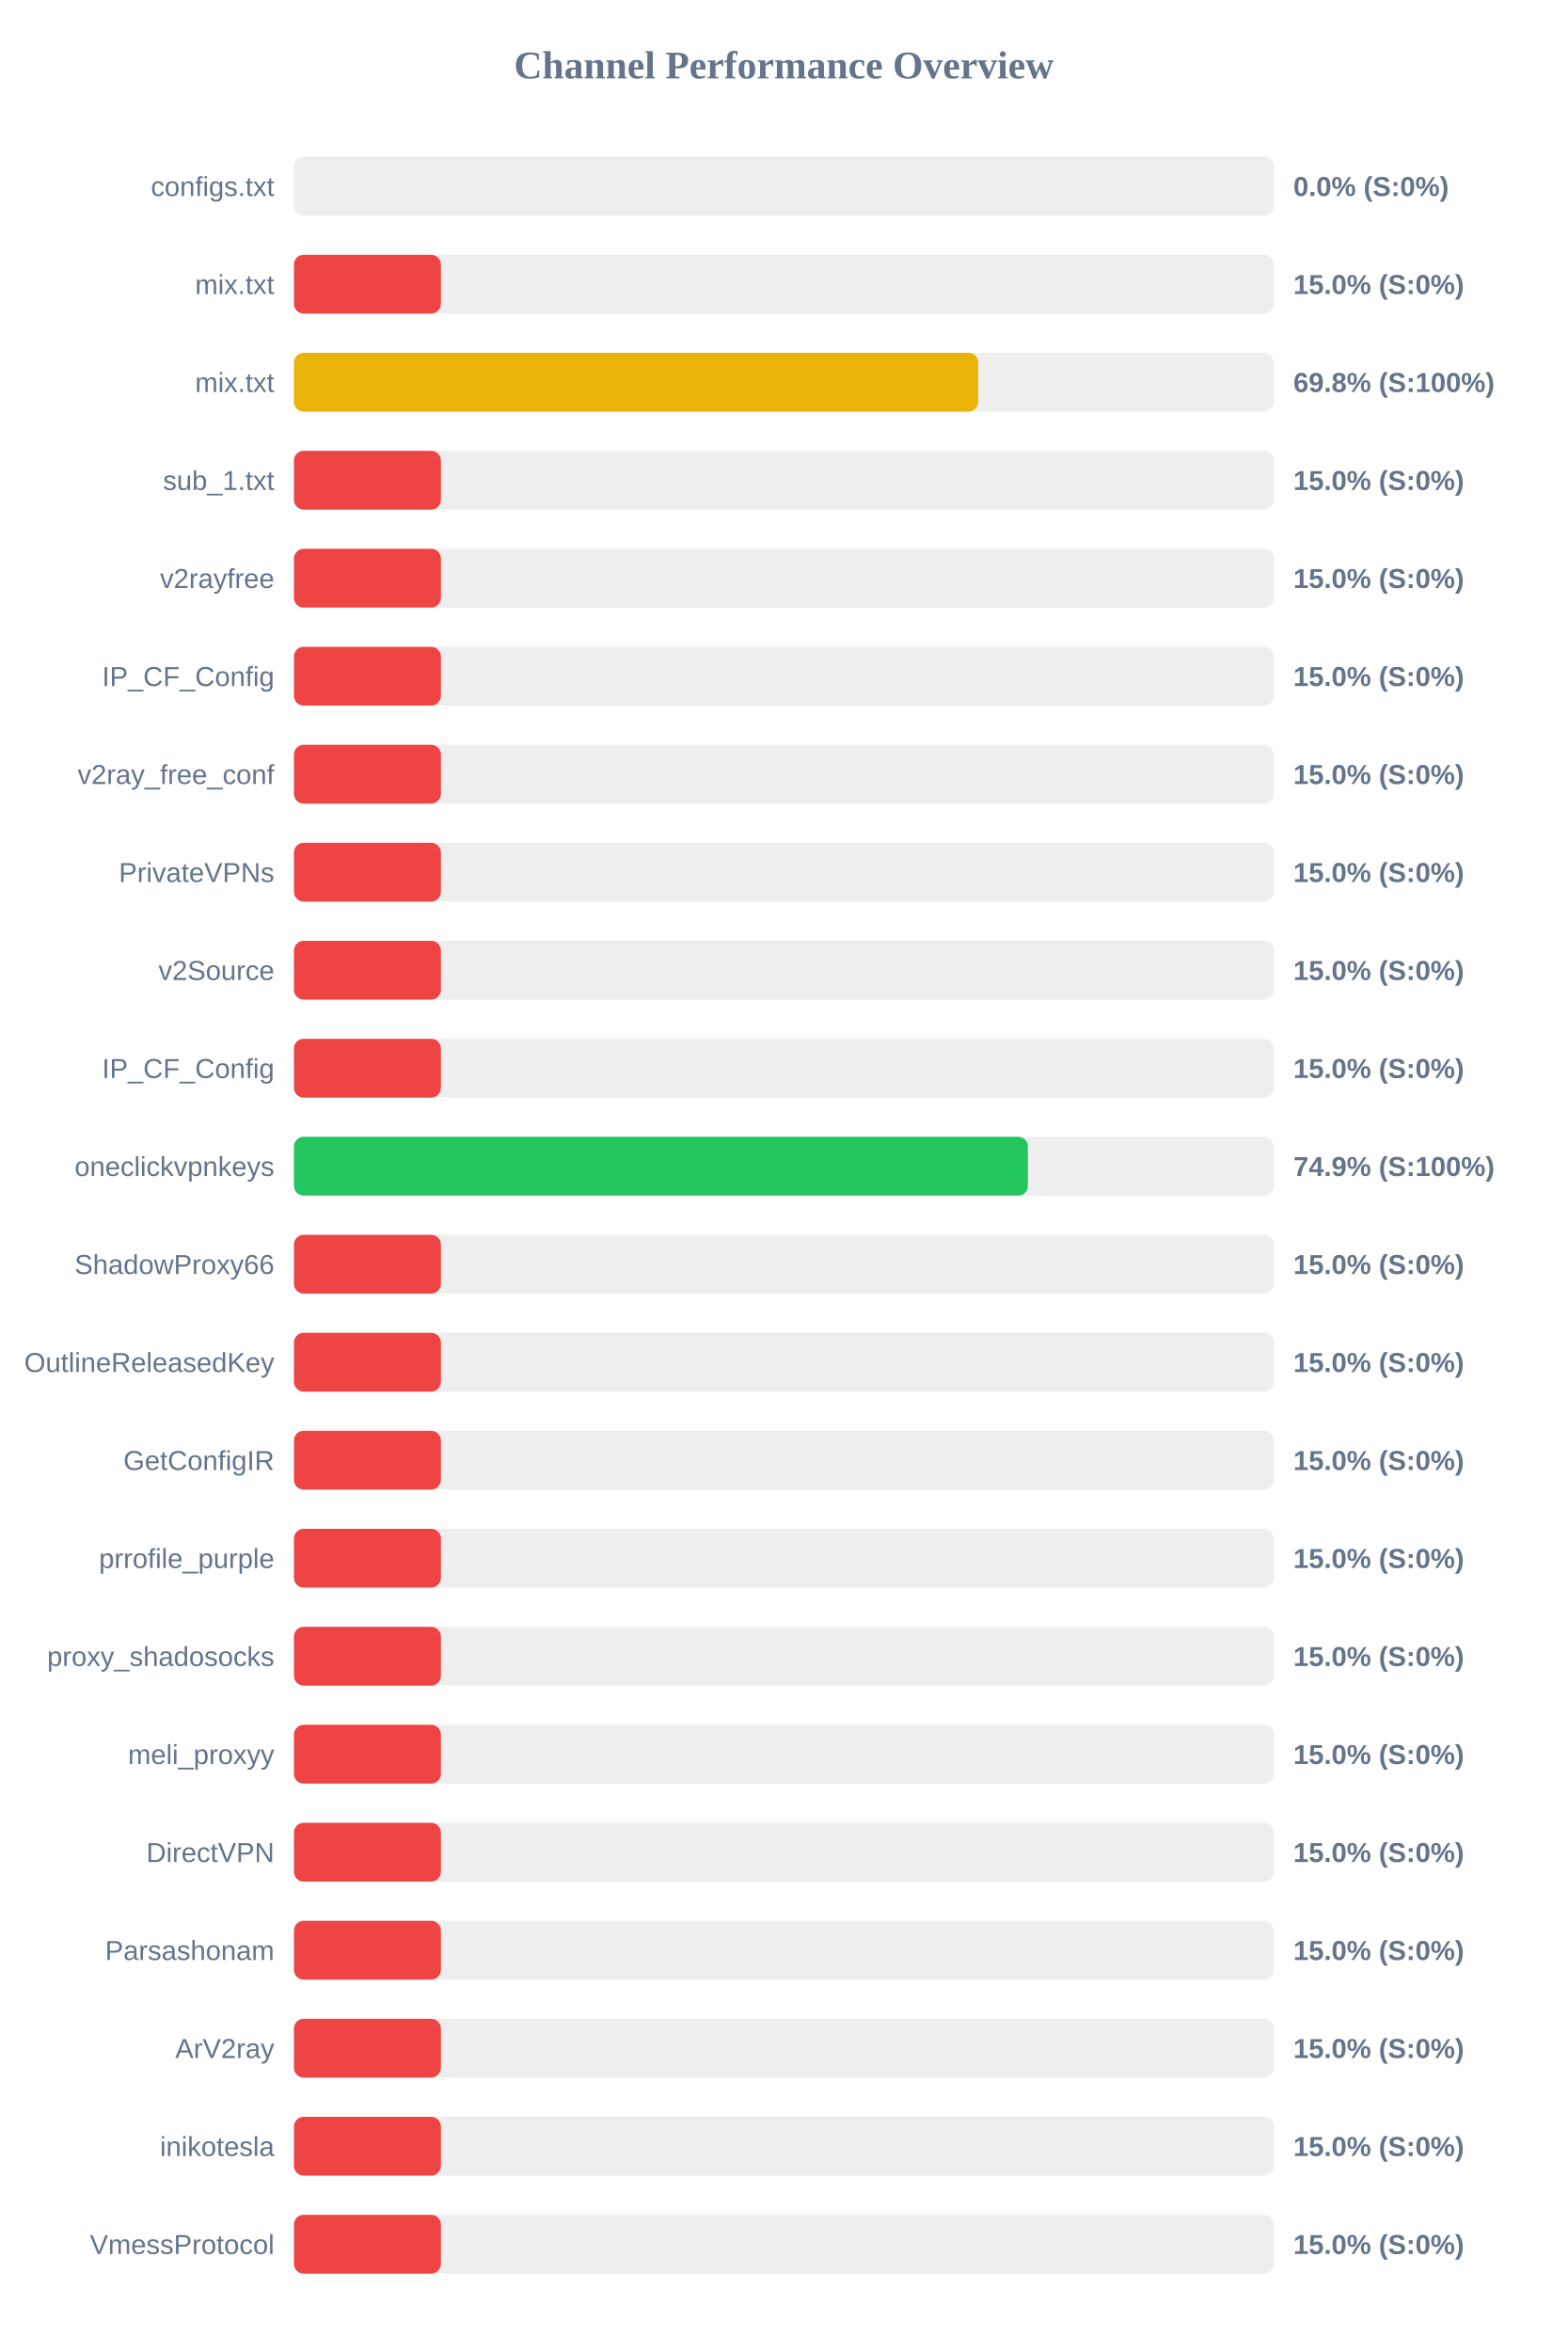
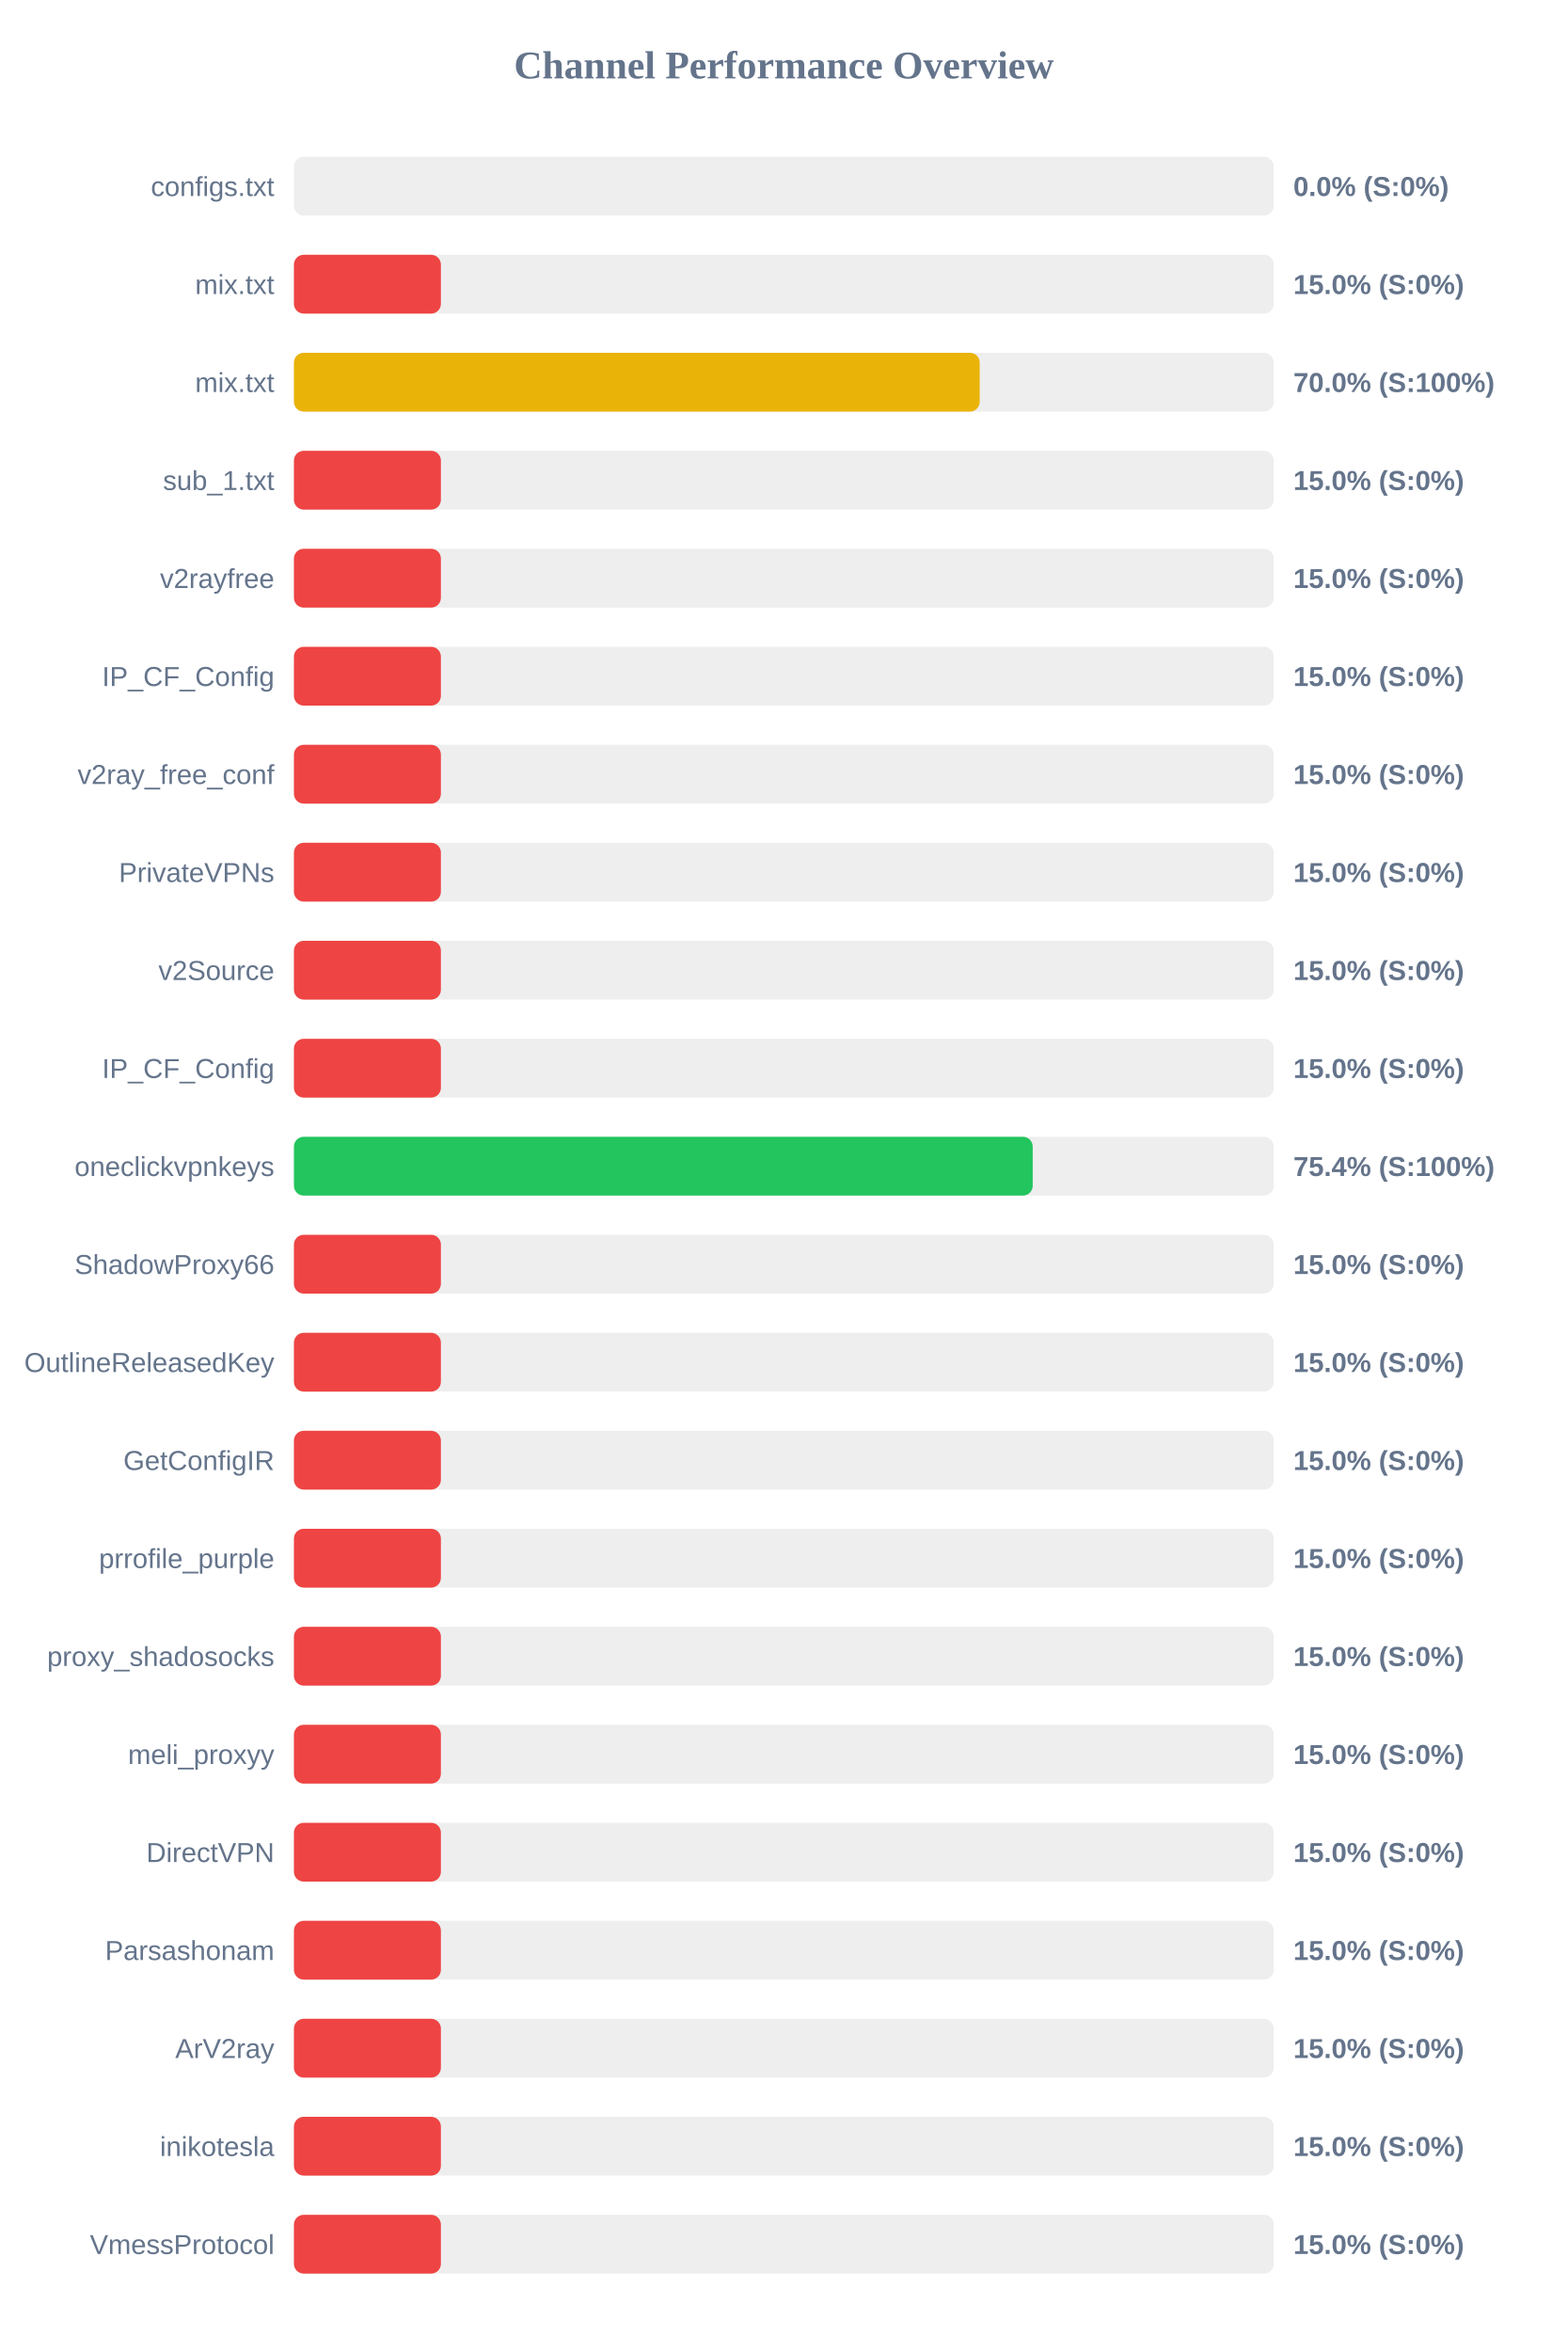
<svg xmlns="http://www.w3.org/2000/svg" width="800" height="1200" version="1.1">
  <style>
        .row { font: 14px Arial; fill: #64748b; }
        .score { font: bold 14px Arial; fill: #64748b; }
    </style>
  <text x="400" y="40" text-anchor="middle" font-size="20px" font-weight="bold" fill="#64748b">Channel Performance Overview</text>
  <rect x="150" y="80" width="500" height="30" fill="#eee" rx="5" />
  <rect x="150" y="80" width="0.0" height="30" fill="#ef4444" rx="5" />
  <text x="140" y="100" text-anchor="end" class="row">configs.txt</text>
  <text x="660" y="100" text-anchor="start" class="score">0.0% (S:0%)</text>
  <rect x="150" y="130" width="500" height="30" fill="#eee" rx="5" />
  <rect x="150" y="130" width="75.0" height="30" fill="#ef4444" rx="5" />
  <text x="140" y="150" text-anchor="end" class="row">mix.txt</text>
  <text x="660" y="150" text-anchor="start" class="score">15.0% (S:0%)</text>
  <rect x="150" y="180" width="500" height="30" fill="#eee" rx="5" />
-   <rect x="150" y="180" width="349.2" height="30" fill="#eab308" rx="5" />
+   <rect x="150" y="180" width="349.95" height="30" fill="#eab308" rx="5" />
  <text x="140" y="200" text-anchor="end" class="row">mix.txt</text>
-   <text x="660" y="200" text-anchor="start" class="score">69.8% (S:100%)</text>
+   <text x="660" y="200" text-anchor="start" class="score">70.0% (S:100%)</text>
  <rect x="150" y="230" width="500" height="30" fill="#eee" rx="5" />
  <rect x="150" y="230" width="75.0" height="30" fill="#ef4444" rx="5" />
  <text x="140" y="250" text-anchor="end" class="row">sub_1.txt</text>
  <text x="660" y="250" text-anchor="start" class="score">15.0% (S:0%)</text>
  <rect x="150" y="280" width="500" height="30" fill="#eee" rx="5" />
  <rect x="150" y="280" width="75.0" height="30" fill="#ef4444" rx="5" />
  <text x="140" y="300" text-anchor="end" class="row">v2rayfree</text>
  <text x="660" y="300" text-anchor="start" class="score">15.0% (S:0%)</text>
  <rect x="150" y="330" width="500" height="30" fill="#eee" rx="5" />
  <rect x="150" y="330" width="75.0" height="30" fill="#ef4444" rx="5" />
  <text x="140" y="350" text-anchor="end" class="row">IP_CF_Config</text>
  <text x="660" y="350" text-anchor="start" class="score">15.0% (S:0%)</text>
  <rect x="150" y="380" width="500" height="30" fill="#eee" rx="5" />
  <rect x="150" y="380" width="75.0" height="30" fill="#ef4444" rx="5" />
  <text x="140" y="400" text-anchor="end" class="row">v2ray_free_conf</text>
  <text x="660" y="400" text-anchor="start" class="score">15.0% (S:0%)</text>
  <rect x="150" y="430" width="500" height="30" fill="#eee" rx="5" />
  <rect x="150" y="430" width="75.0" height="30" fill="#ef4444" rx="5" />
  <text x="140" y="450" text-anchor="end" class="row">PrivateVPNs</text>
  <text x="660" y="450" text-anchor="start" class="score">15.0% (S:0%)</text>
  <rect x="150" y="480" width="500" height="30" fill="#eee" rx="5" />
  <rect x="150" y="480" width="75.0" height="30" fill="#ef4444" rx="5" />
  <text x="140" y="500" text-anchor="end" class="row">v2Source</text>
  <text x="660" y="500" text-anchor="start" class="score">15.0% (S:0%)</text>
  <rect x="150" y="530" width="500" height="30" fill="#eee" rx="5" />
  <rect x="150" y="530" width="75.0" height="30" fill="#ef4444" rx="5" />
  <text x="140" y="550" text-anchor="end" class="row">IP_CF_Config</text>
  <text x="660" y="550" text-anchor="start" class="score">15.0% (S:0%)</text>
  <rect x="150" y="580" width="500" height="30" fill="#eee" rx="5" />
-   <rect x="150" y="580" width="374.55" height="30" fill="#22c55e" rx="5" />
+   <rect x="150" y="580" width="377.0" height="30" fill="#22c55e" rx="5" />
  <text x="140" y="600" text-anchor="end" class="row">oneclickvpnkeys</text>
-   <text x="660" y="600" text-anchor="start" class="score">74.9% (S:100%)</text>
+   <text x="660" y="600" text-anchor="start" class="score">75.4% (S:100%)</text>
  <rect x="150" y="630" width="500" height="30" fill="#eee" rx="5" />
  <rect x="150" y="630" width="75.0" height="30" fill="#ef4444" rx="5" />
  <text x="140" y="650" text-anchor="end" class="row">ShadowProxy66</text>
  <text x="660" y="650" text-anchor="start" class="score">15.0% (S:0%)</text>
  <rect x="150" y="680" width="500" height="30" fill="#eee" rx="5" />
  <rect x="150" y="680" width="75.0" height="30" fill="#ef4444" rx="5" />
  <text x="140" y="700" text-anchor="end" class="row">OutlineReleasedKey</text>
  <text x="660" y="700" text-anchor="start" class="score">15.0% (S:0%)</text>
  <rect x="150" y="730" width="500" height="30" fill="#eee" rx="5" />
  <rect x="150" y="730" width="75.0" height="30" fill="#ef4444" rx="5" />
  <text x="140" y="750" text-anchor="end" class="row">GetConfigIR</text>
  <text x="660" y="750" text-anchor="start" class="score">15.0% (S:0%)</text>
  <rect x="150" y="780" width="500" height="30" fill="#eee" rx="5" />
  <rect x="150" y="780" width="75.0" height="30" fill="#ef4444" rx="5" />
  <text x="140" y="800" text-anchor="end" class="row">prrofile_purple</text>
  <text x="660" y="800" text-anchor="start" class="score">15.0% (S:0%)</text>
  <rect x="150" y="830" width="500" height="30" fill="#eee" rx="5" />
  <rect x="150" y="830" width="75.0" height="30" fill="#ef4444" rx="5" />
  <text x="140" y="850" text-anchor="end" class="row">proxy_shadosocks</text>
  <text x="660" y="850" text-anchor="start" class="score">15.0% (S:0%)</text>
  <rect x="150" y="880" width="500" height="30" fill="#eee" rx="5" />
  <rect x="150" y="880" width="75.0" height="30" fill="#ef4444" rx="5" />
  <text x="140" y="900" text-anchor="end" class="row">meli_proxyy</text>
  <text x="660" y="900" text-anchor="start" class="score">15.0% (S:0%)</text>
  <rect x="150" y="930" width="500" height="30" fill="#eee" rx="5" />
  <rect x="150" y="930" width="75.0" height="30" fill="#ef4444" rx="5" />
  <text x="140" y="950" text-anchor="end" class="row">DirectVPN</text>
  <text x="660" y="950" text-anchor="start" class="score">15.0% (S:0%)</text>
  <rect x="150" y="980" width="500" height="30" fill="#eee" rx="5" />
  <rect x="150" y="980" width="75.0" height="30" fill="#ef4444" rx="5" />
  <text x="140" y="1000" text-anchor="end" class="row">Parsashonam</text>
  <text x="660" y="1000" text-anchor="start" class="score">15.0% (S:0%)</text>
  <rect x="150" y="1030" width="500" height="30" fill="#eee" rx="5" />
  <rect x="150" y="1030" width="75.0" height="30" fill="#ef4444" rx="5" />
  <text x="140" y="1050" text-anchor="end" class="row">ArV2ray</text>
  <text x="660" y="1050" text-anchor="start" class="score">15.0% (S:0%)</text>
  <rect x="150" y="1080" width="500" height="30" fill="#eee" rx="5" />
  <rect x="150" y="1080" width="75.0" height="30" fill="#ef4444" rx="5" />
  <text x="140" y="1100" text-anchor="end" class="row">inikotesla</text>
  <text x="660" y="1100" text-anchor="start" class="score">15.0% (S:0%)</text>
  <rect x="150" y="1130" width="500" height="30" fill="#eee" rx="5" />
  <rect x="150" y="1130" width="75.0" height="30" fill="#ef4444" rx="5" />
  <text x="140" y="1150" text-anchor="end" class="row">VmessProtocol</text>
  <text x="660" y="1150" text-anchor="start" class="score">15.0% (S:0%)</text>
</svg>
